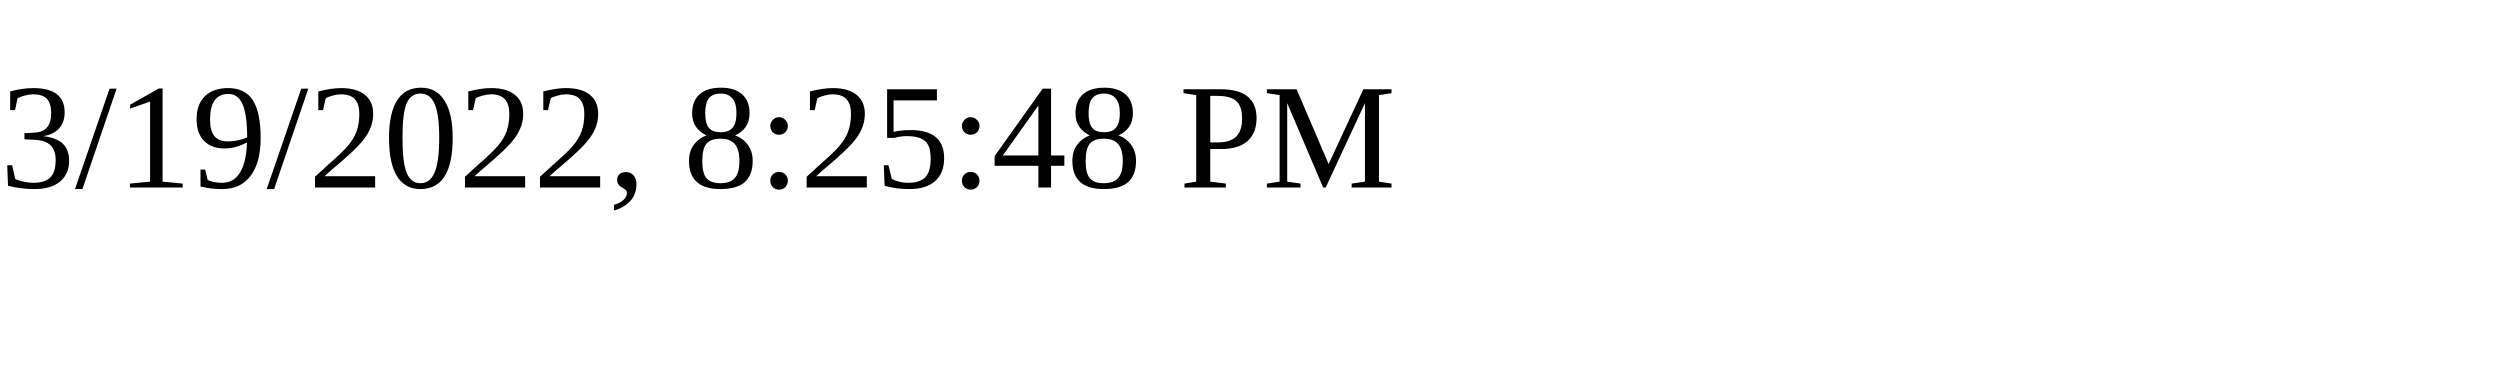
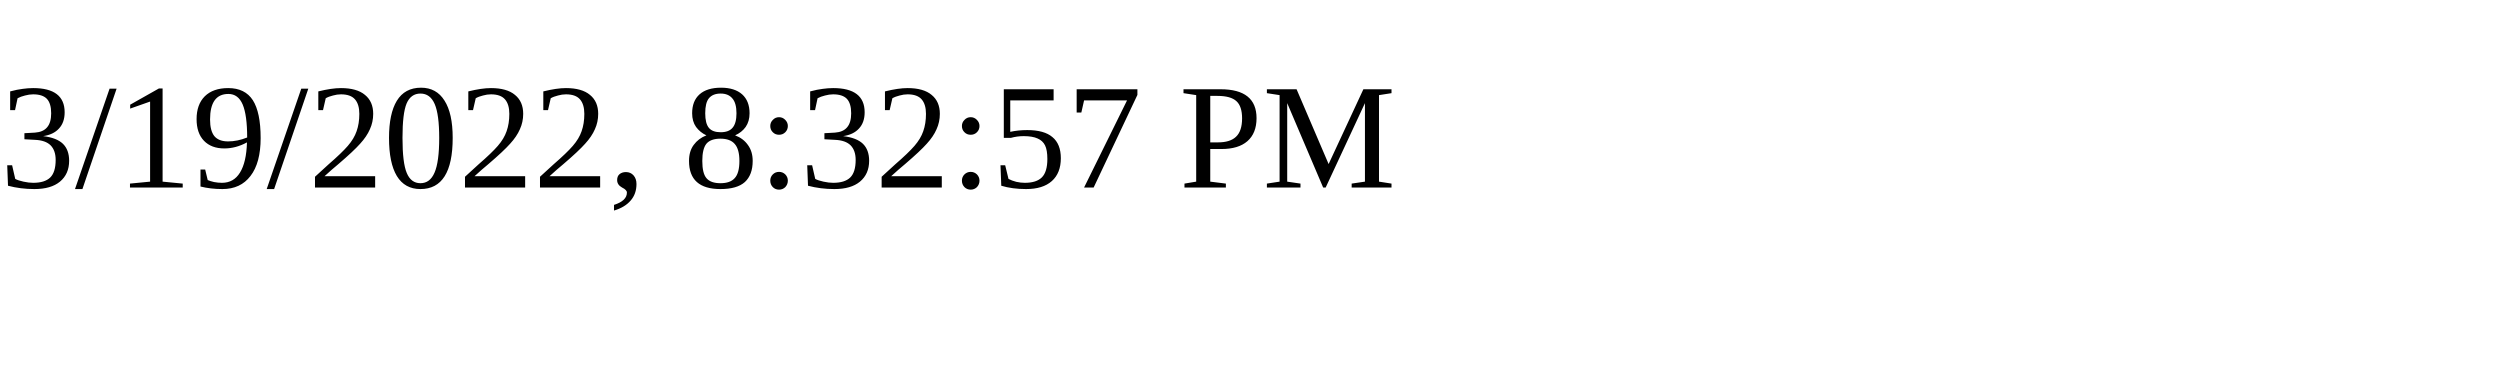
<svg xmlns="http://www.w3.org/2000/svg" height="30" width="200">
-   <text x="0" y="15">3/19/2022, 8:25:48 PM</text>
+   <text x="0" y="15">3/19/2022, 8:32:57 PM</text>
</svg>
